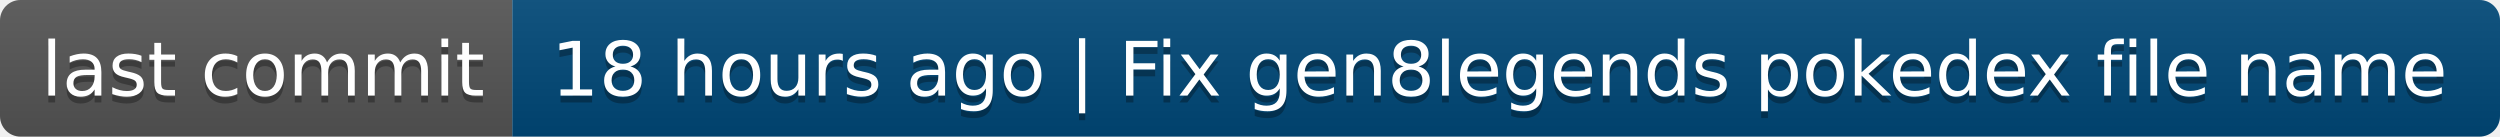
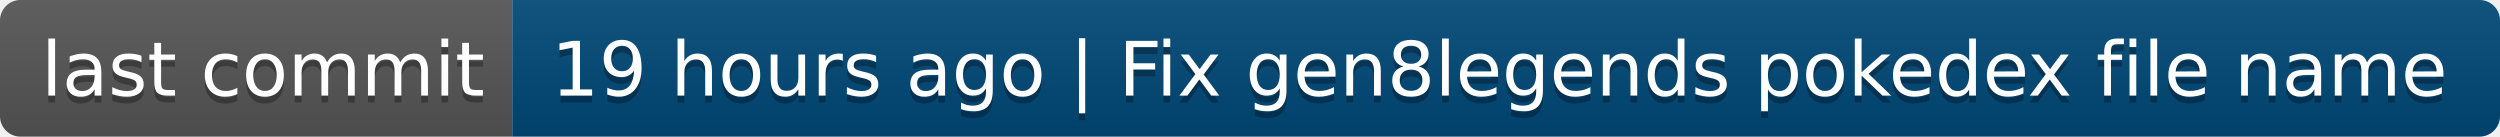
- <svg xmlns="http://www.w3.org/2000/svg" width="366" height="20" role="img" aria-label="last commit: 18 hours ago | Fix gen8legends pokedex file name">
+ <svg xmlns="http://www.w3.org/2000/svg" width="366" height="20" role="img" aria-label="last commit: 19 hours ago | Fix gen8legends pokedex file name">
  <linearGradient id="s" x2="0" y2="100%">
    <stop offset="0" stop-color="#bbb" stop-opacity=".1" />
    <stop offset="1" stop-opacity=".1" />
  </linearGradient>
  <clipPath id="r">
    <rect width="366" height="20" rx="3" fill="#fff" />
  </clipPath>
  <g clip-path="url(#r)">
    <rect width="75" height="20" fill="#555" />
    <rect x="75" width="291" height="20" fill="#004878" />
    <rect width="366" height="20" fill="url(#s)" />
  </g>
  <g fill="#fff" text-anchor="middle" font-family="Verdana,Geneva,DejaVu Sans,sans-serif" text-rendering="geometricPrecision" font-size="110">
    <text aria-hidden="true" x="385" y="150" fill="#010101" fill-opacity=".3" transform="scale(.1)" textLength="650">last commit</text>
    <text x="385" y="140" transform="scale(.1)" fill="#fff" textLength="650">last commit</text>
-     <text aria-hidden="true" x="2195" y="150" fill="#010101" fill-opacity=".3" transform="scale(.1)" textLength="2810">18 hours ago | Fix gen8legends pokedex file name</text>
-     <text x="2195" y="140" transform="scale(.1)" fill="#fff" textLength="2810">18 hours ago | Fix gen8legends pokedex file name</text>
+     <text aria-hidden="true" x="2195" y="150" fill="#010101" fill-opacity=".3" transform="scale(.1)" textLength="2810">19 hours ago | Fix gen8legends pokedex file name</text>
+     <text x="2195" y="140" transform="scale(.1)" fill="#fff" textLength="2810">19 hours ago | Fix gen8legends pokedex file name</text>
  </g>
</svg>
